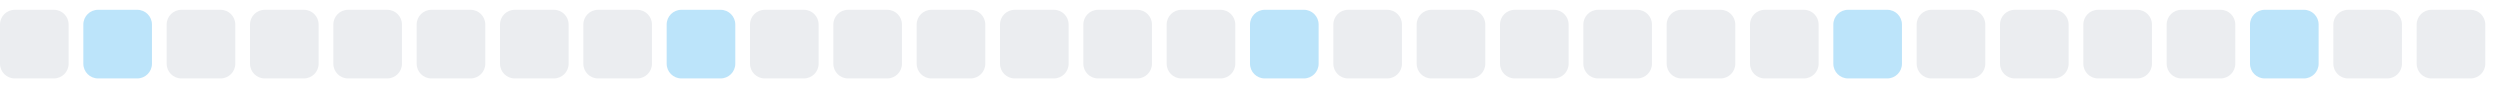
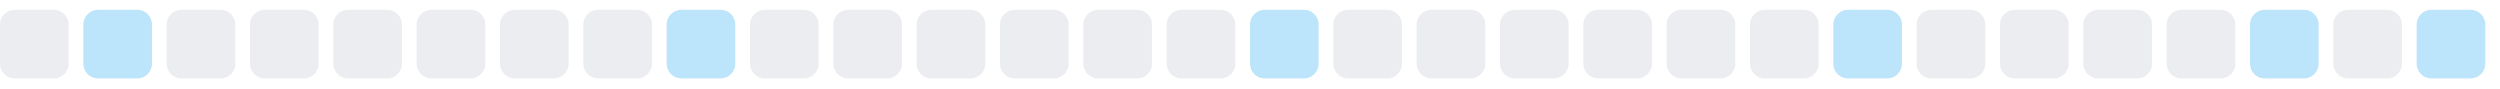
<svg xmlns="http://www.w3.org/2000/svg" width="255" height="9">
  <style>
        .level0 { fill: #ebedf0; }
        .level1 { fill: #bce4fa; }
        .level2 { fill: #75c7f7; }
        .level3 { fill: #30a9f2; }
        .level4 { fill: #008ee6; }
        @media (prefers-color-scheme: dark) {
          .level0 { fill: #161b22; }
          .level1 { fill: #0b3b5c; }
          .level2 { fill: #0a6299; }
          .level3 { fill: #008ee6; }
          .level4 { fill: #5bc4ff; }
        }
      </style>
  <rect x="0.0" y="1" width="7" height="7" rx="1.5" ry="1.5" class="level0" />
  <rect x="8.5" y="1" width="7" height="7" rx="1.5" ry="1.5" class="level1" />
  <rect x="17.0" y="1" width="7" height="7" rx="1.5" ry="1.5" class="level0" />
  <rect x="25.5" y="1" width="7" height="7" rx="1.5" ry="1.5" class="level0" />
  <rect x="34.0" y="1" width="7" height="7" rx="1.5" ry="1.5" class="level0" />
  <rect x="42.5" y="1" width="7" height="7" rx="1.5" ry="1.5" class="level0" />
  <rect x="51.0" y="1" width="7" height="7" rx="1.5" ry="1.5" class="level0" />
  <rect x="59.5" y="1" width="7" height="7" rx="1.5" ry="1.5" class="level0" />
  <rect x="68.0" y="1" width="7" height="7" rx="1.5" ry="1.5" class="level1" />
  <rect x="76.5" y="1" width="7" height="7" rx="1.5" ry="1.5" class="level0" />
  <rect x="85.0" y="1" width="7" height="7" rx="1.5" ry="1.5" class="level0" />
  <rect x="93.5" y="1" width="7" height="7" rx="1.5" ry="1.5" class="level0" />
  <rect x="102.0" y="1" width="7" height="7" rx="1.5" ry="1.5" class="level0" />
  <rect x="110.5" y="1" width="7" height="7" rx="1.5" ry="1.5" class="level0" />
  <rect x="119.0" y="1" width="7" height="7" rx="1.5" ry="1.5" class="level0" />
  <rect x="127.5" y="1" width="7" height="7" rx="1.5" ry="1.5" class="level1" />
  <rect x="136.0" y="1" width="7" height="7" rx="1.5" ry="1.5" class="level0" />
  <rect x="144.5" y="1" width="7" height="7" rx="1.5" ry="1.5" class="level0" />
  <rect x="153.0" y="1" width="7" height="7" rx="1.5" ry="1.5" class="level0" />
  <rect x="161.5" y="1" width="7" height="7" rx="1.5" ry="1.5" class="level0" />
  <rect x="170.0" y="1" width="7" height="7" rx="1.5" ry="1.5" class="level0" />
  <rect x="178.5" y="1" width="7" height="7" rx="1.5" ry="1.5" class="level0" />
  <rect x="187.0" y="1" width="7" height="7" rx="1.5" ry="1.5" class="level1" />
  <rect x="195.5" y="1" width="7" height="7" rx="1.5" ry="1.5" class="level0" />
  <rect x="204.0" y="1" width="7" height="7" rx="1.5" ry="1.5" class="level0" />
  <rect x="212.5" y="1" width="7" height="7" rx="1.5" ry="1.5" class="level0" />
  <rect x="221.0" y="1" width="7" height="7" rx="1.5" ry="1.5" class="level0" />
  <rect x="229.5" y="1" width="7" height="7" rx="1.5" ry="1.5" class="level1" />
  <rect x="238.0" y="1" width="7" height="7" rx="1.5" ry="1.5" class="level0" />
-   <rect x="246.5" y="1" width="7" height="7" rx="1.5" ry="1.5" class="level0" />
+   <rect x="246.5" y="1" width="7" height="7" rx="1.5" ry="1.5" class="level1" />
</svg>
